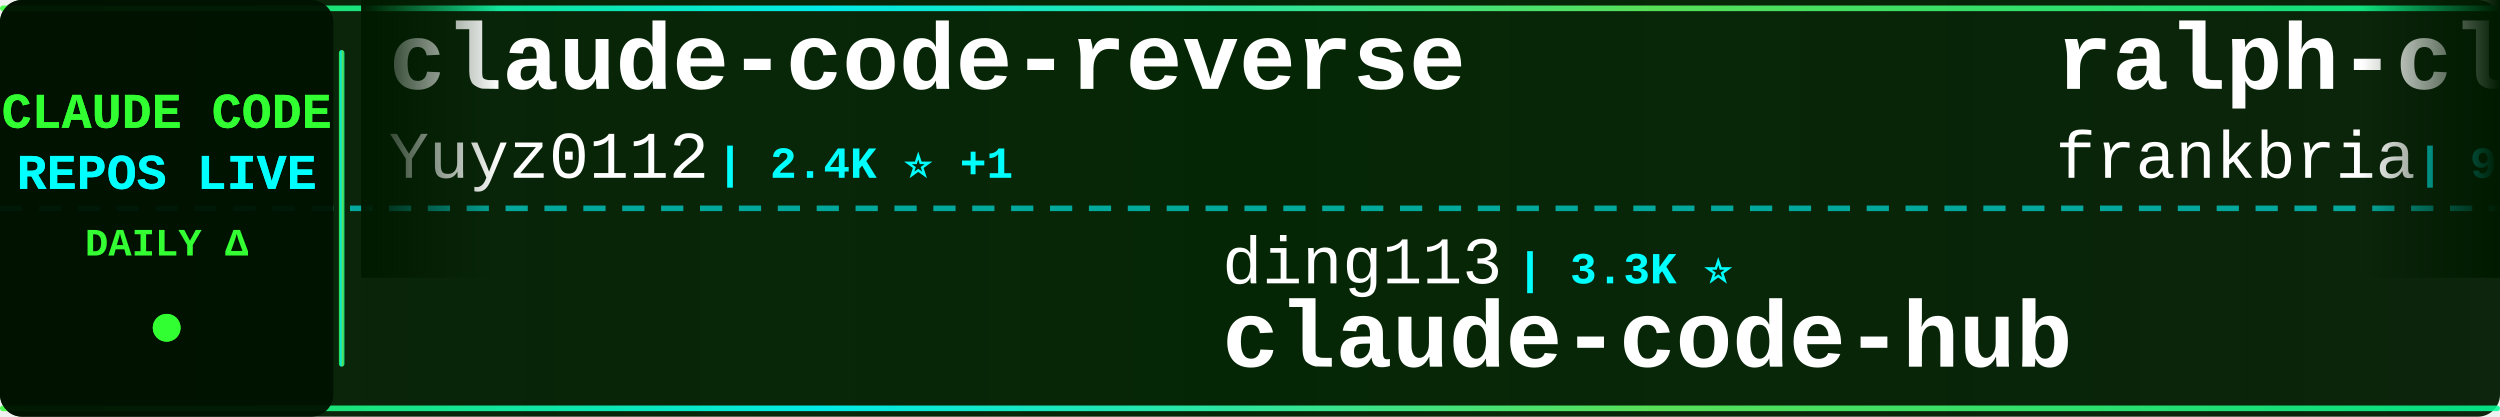
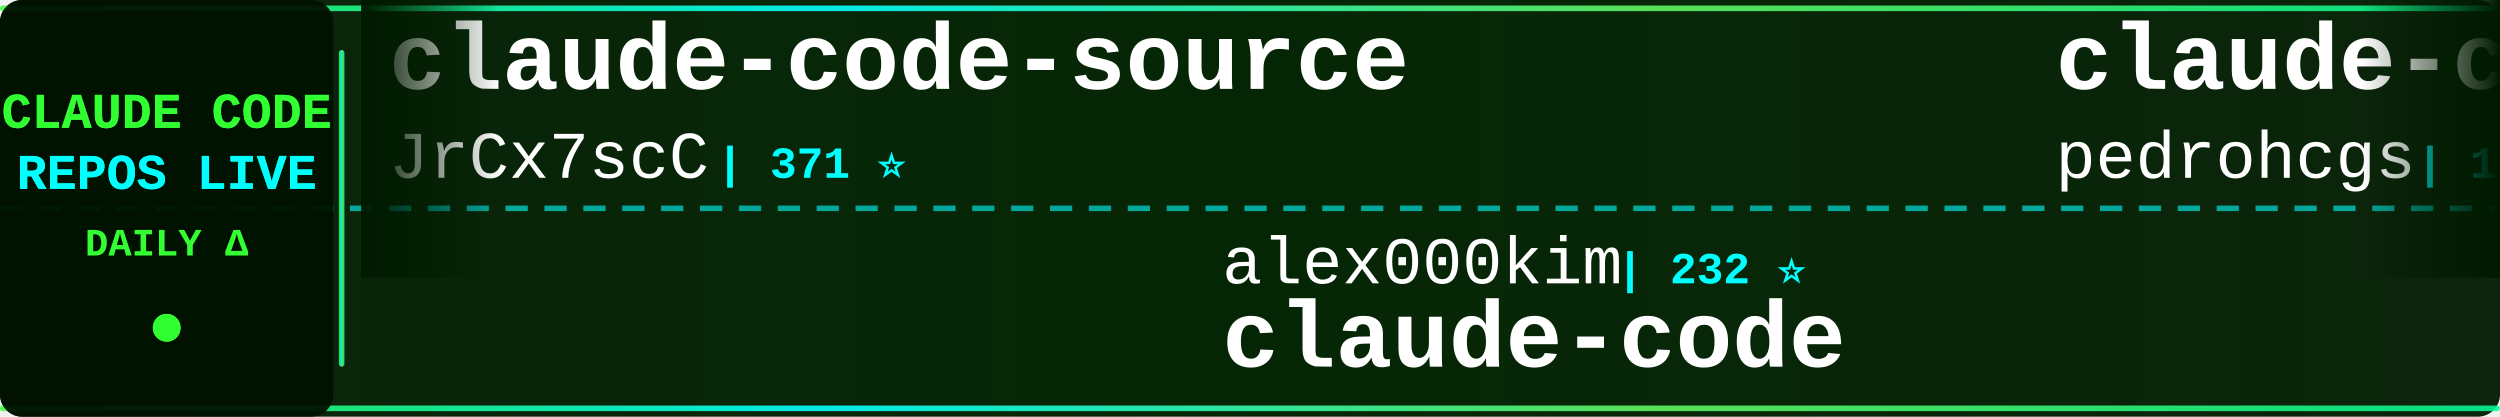
<svg xmlns="http://www.w3.org/2000/svg" width="900" height="150">
  <defs>
    <linearGradient id="tickerBg" x1="0%" y1="0%" x2="100%" y2="0%">
      <stop offset="0%" style="stop-color:#001a00;stop-opacity:0.95" />
      <stop offset="50%" style="stop-color:#002200;stop-opacity:0.98" />
      <stop offset="100%" style="stop-color:#001a00;stop-opacity:0.95" />
    </linearGradient>
    <linearGradient id="borderGrad" x1="0%" y1="0%" x2="100%" y2="0%">
      <stop offset="0%" style="stop-color:#33ff33;stop-opacity:0.85">
        <animate attributeName="stop-opacity" values="0.85;1;0.85" dur="2s" repeatCount="indefinite" />
      </stop>
      <stop offset="33%" style="stop-color:#00ffff;stop-opacity:0.9">
        <animate attributeName="stop-opacity" values="0.9;1;0.9" dur="2.2s" repeatCount="indefinite" />
      </stop>
      <stop offset="66%" style="stop-color:#66ff66;stop-opacity:0.85">
        <animate attributeName="stop-opacity" values="0.85;1;0.85" dur="1.8s" repeatCount="indefinite" />
      </stop>
      <stop offset="100%" style="stop-color:#00ff99;stop-opacity:0.85">
        <animate attributeName="stop-opacity" values="0.85;1;0.85" dur="2s" repeatCount="indefinite" />
      </stop>
    </linearGradient>
    <filter id="textGlow">
      <feGaussianBlur stdDeviation="0.1" result="coloredBlur" />
      <feMerge>
        <feMergeNode in="coloredBlur" />
        <feMergeNode in="SourceGraphic" />
      </feMerge>
    </filter>
    <filter id="metricGlow">
      <feGaussianBlur stdDeviation="0.2" result="coloredBlur" />
      <feMerge>
        <feMergeNode in="coloredBlur" />
        <feMergeNode in="SourceGraphic" />
      </feMerge>
    </filter>
    <linearGradient id="leftFade" x1="0%" y1="0%" x2="100%" y2="0%">
      <stop offset="0%" style="stop-color:#001a00;stop-opacity:1" />
      <stop offset="100%" style="stop-color:#001a00;stop-opacity:0" />
    </linearGradient>
    <linearGradient id="rightFade" x1="0%" y1="0%" x2="100%" y2="0%">
      <stop offset="0%" style="stop-color:#001a00;stop-opacity:0" />
      <stop offset="100%" style="stop-color:#001a00;stop-opacity:1" />
    </linearGradient>
  </defs>
  <rect width="900" height="150" fill="url(#tickerBg)" rx="8" />
  <rect x="0" y="2" width="900" height="2" fill="url(#borderGrad)" rx="1" />
  <rect x="0" y="146" width="900" height="2" fill="url(#borderGrad)" rx="1" />
  <line x1="0" y1="75" x2="900" y2="75" stroke="#00ffff" stroke-width="2" stroke-dasharray="8 6" opacity="0.6" />
  <rect x="0" y="0" width="120" height="150" fill="#001100" opacity="0.95" rx="8" />
  <text x="60" y="46" font-family="'Courier New', monospace" font-size="18" font-weight="bold" fill="#33ff33" text-anchor="middle" filter="url(#textGlow)">
    CLAUDE CODE
  </text>
  <text x="60" y="68" font-family="'Courier New', monospace" font-size="18" font-weight="bold" fill="#00ffff" text-anchor="middle" filter="url(#textGlow)">
    REPOS LIVE
  </text>
  <text x="60" y="92" font-family="'Courier New', monospace" font-size="14" font-weight="bold" fill="#33ff33" text-anchor="middle">
    DAILY Δ
  </text>
  <circle cx="60" cy="118" r="5" fill="#33ff33" filter="url(#metricGlow)">
    <animate attributeName="r" values="4;6;4" dur="1.5s" repeatCount="indefinite" />
    <animate attributeName="opacity" values="0.6;1;0.6" dur="1.5s" repeatCount="indefinite" />
  </circle>
  <rect x="122" y="18" width="2" height="114" fill="url(#borderGrad)" rx="1" />
  <clipPath id="tickerClip">
    <rect x="130" y="0" width="770" height="150" />
  </clipPath>
  <g clip-path="url(#tickerClip)">
    <g id="tickerItems">
      <animateTransform attributeName="transform" attributeType="XML" type="translate" from="0 0" to="-3000 0" dur="54s" repeatCount="indefinite" />
      <g transform="translate(0, 0)">
-         <text x="140" y="32" font-family="'Courier New', monospace" font-size="34" font-weight="bold" fill="#ffffff">claude-code-reverse</text>
-         <text x="140" y="64" font-family="'Courier New', monospace" font-size="24" font-weight="normal" fill="#ffffff" opacity="1.0">Yuyz0112</text>
-         <text x="258" y="64" font-family="'Courier New', monospace" font-size="16" font-weight="bold" fill="#00ffff"> | 2.4K ⭐ +1</text>
+         <text x="140" y="32" font-family="'Courier New', monospace" font-size="34" font-weight="bold" fill="#ffffff">claude-code-source</text>
+         <text x="140" y="64" font-family="'Courier New', monospace" font-size="24" font-weight="normal" fill="#ffffff" opacity="1.0">JrCx7scC</text>
+         <text x="258" y="64" font-family="'Courier New', monospace" font-size="16" font-weight="bold" fill="#00ffff"> | 371 ⭐</text>
      </g>
      <g transform="translate(300, 0)">
-         <text x="140" y="102" font-family="'Courier New', monospace" font-size="24" font-weight="normal" fill="#ffffff" opacity="1.0">ding113</text>
-         <text x="246" y="102" font-family="'Courier New', monospace" font-size="16" font-weight="bold" fill="#00ffff"> | 3.3K ⭐</text>
-         <text x="140" y="132" font-family="'Courier New', monospace" font-size="34" font-weight="bold" fill="#ffffff">claude-code-hub</text>
+         <text x="140" y="102" font-family="'Courier New', monospace" font-size="24" font-weight="normal" fill="#ffffff" opacity="1.0">alex000kim</text>
+         <text x="282" y="102" font-family="'Courier New', monospace" font-size="16" font-weight="bold" fill="#00ffff"> | 232 ⭐</text>
+         <text x="140" y="132" font-family="'Courier New', monospace" font-size="34" font-weight="bold" fill="#ffffff">claude-code</text>
      </g>
      <g transform="translate(600, 0)">
-         <text x="140" y="32" font-family="'Courier New', monospace" font-size="34" font-weight="bold" fill="#ffffff">ralph-claude-code</text>
-         <text x="140" y="64" font-family="'Courier New', monospace" font-size="24" font-weight="normal" fill="#ffffff" opacity="1.0">frankbria</text>
-         <text x="270" y="64" font-family="'Courier New', monospace" font-size="16" font-weight="bold" fill="#00ffff"> | 9.6K ⭐</text>
+         <text x="140" y="32" font-family="'Courier New', monospace" font-size="34" font-weight="bold" fill="#ffffff">claude-code-my-workflow</text>
+         <text x="140" y="64" font-family="'Courier New', monospace" font-size="24" font-weight="normal" fill="#ffffff" opacity="1.0">pedrohcgs</text>
+         <text x="270" y="64" font-family="'Courier New', monospace" font-size="16" font-weight="bold" fill="#00ffff"> | 1.4K ⭐ -1</text>
      </g>
      <g transform="translate(900, 0)">
-         <text x="140" y="102" font-family="'Courier New', monospace" font-size="24" font-weight="normal" fill="#ffffff" opacity="1.0">AICoderTudou</text>
-         <text x="306" y="102" font-family="'Courier New', monospace" font-size="16" font-weight="bold" fill="#00ffff"> | 497 ⭐</text>
-         <text x="140" y="132" font-family="'Courier New', monospace" font-size="34" font-weight="bold" fill="#ffffff">claude-code-tudou</text>
+         <text x="140" y="102" font-family="'Courier New', monospace" font-size="24" font-weight="normal" fill="#ffffff" opacity="1.0">zebbern</text>
+         <text x="246" y="102" font-family="'Courier New', monospace" font-size="16" font-weight="bold" fill="#00ffff"> | 4.5K ⭐ +1</text>
+         <text x="140" y="132" font-family="'Courier New', monospace" font-size="34" font-weight="bold" fill="#ffffff">claude-code-guide</text>
      </g>
      <g transform="translate(1200, 0)">
-         <text x="140" y="32" font-family="'Courier New', monospace" font-size="34" font-weight="bold" fill="#ffffff">claude-code-cli</text>
-         <text x="140" y="64" font-family="'Courier New', monospace" font-size="24" font-weight="normal" fill="#ffffff" opacity="1.0">huangserva</text>
-         <text x="282" y="64" font-family="'Courier New', monospace" font-size="16" font-weight="bold" fill="#00ffff"> | 621 ⭐</text>
+         <text x="140" y="32" font-family="'Courier New', monospace" font-size="34" font-weight="bold" fill="#ffffff">claude-code</text>
+         <text x="140" y="64" font-family="'Courier New', monospace" font-size="24" font-weight="normal" fill="#ffffff" opacity="1.0">RishabhK103</text>
+         <text x="294" y="64" font-family="'Courier New', monospace" font-size="16" font-weight="bold" fill="#00ffff"> | 105 ⭐</text>
      </g>
      <g transform="translate(1500, 0)">
-         <text x="140" y="102" font-family="'Courier New', monospace" font-size="24" font-weight="normal" fill="#ffffff" opacity="1.0">Piebald-AI</text>
-         <text x="282" y="102" font-family="'Courier New', monospace" font-size="16" font-weight="bold" fill="#00ffff"> | 12.1K ⭐</text>
-         <text x="140" y="132" font-family="'Courier New', monospace" font-size="34" font-weight="bold" fill="#ffffff">claude-code-system-promp...</text>
+         <text x="140" y="102" font-family="'Courier New', monospace" font-size="24" font-weight="normal" fill="#ffffff" opacity="1.0">FlorianBruniaux</text>
+         <text x="342" y="102" font-family="'Courier New', monospace" font-size="16" font-weight="bold" fill="#00ffff"> | 5.6K ⭐ +2</text>
+         <text x="140" y="132" font-family="'Courier New', monospace" font-size="34" font-weight="bold" fill="#ffffff">claude-code-ultimate-gui...</text>
      </g>
      <g transform="translate(1800, 0)">
-         <text x="140" y="32" font-family="'Courier New', monospace" font-size="34" font-weight="bold" fill="#ffffff">ClaudeCode</text>
-         <text x="140" y="64" font-family="'Courier New', monospace" font-size="24" font-weight="normal" fill="#ffffff" opacity="1.0">guanshan</text>
-         <text x="258" y="64" font-family="'Courier New', monospace" font-size="16" font-weight="bold" fill="#00ffff"> | 61 ⭐</text>
+         <text x="140" y="32" font-family="'Courier New', monospace" font-size="34" font-weight="bold" fill="#ffffff">Claude-Code-Game-Studios</text>
+         <text x="140" y="64" font-family="'Courier New', monospace" font-size="24" font-weight="normal" fill="#ffffff" opacity="1.0">Donchitos</text>
+         <text x="270" y="64" font-family="'Courier New', monospace" font-size="16" font-weight="bold" fill="#00ffff"> | 23.6K ⭐ +4</text>
      </g>
      <g transform="translate(2100, 0)">
-         <text x="140" y="102" font-family="'Courier New', monospace" font-size="24" font-weight="normal" fill="#ffffff" opacity="1.0">xu-xiang</text>
-         <text x="258" y="102" font-family="'Courier New', monospace" font-size="16" font-weight="bold" fill="#00ffff"> | 1.8K ⭐ +5</text>
-         <text x="140" y="132" font-family="'Courier New', monospace" font-size="34" font-weight="bold" fill="#ffffff">everything-claude-code-z...</text>
+         <text x="140" y="102" font-family="'Courier New', monospace" font-size="24" font-weight="normal" fill="#ffffff" opacity="1.0">OrcaWhisper</text>
+         <text x="294" y="102" font-family="'Courier New', monospace" font-size="16" font-weight="bold" fill="#00ffff"> | 87 ⭐</text>
+         <text x="140" y="132" font-family="'Courier New', monospace" font-size="34" font-weight="bold" fill="#ffffff">Claude-Code</text>
      </g>
      <g transform="translate(2400, 0)">
-         <text x="140" y="32" font-family="'Courier New', monospace" font-size="34" font-weight="bold" fill="#ffffff">claude-code</text>
-         <text x="140" y="64" font-family="'Courier New', monospace" font-size="24" font-weight="normal" fill="#ffffff" opacity="1.0">yasasbanukaofficial</text>
-         <text x="390" y="64" font-family="'Courier New', monospace" font-size="16" font-weight="bold" fill="#00ffff"> | 3.9K ⭐</text>
+         <text x="140" y="32" font-family="'Courier New', monospace" font-size="34" font-weight="bold" fill="#ffffff">Claude-code</text>
+         <text x="140" y="64" font-family="'Courier New', monospace" font-size="24" font-weight="normal" fill="#ffffff" opacity="1.0">fazxes</text>
+         <text x="234" y="64" font-family="'Courier New', monospace" font-size="16" font-weight="bold" fill="#00ffff"> | 229 ⭐</text>
      </g>
      <g transform="translate(2700, 0)">
-         <text x="140" y="102" font-family="'Courier New', monospace" font-size="24" font-weight="normal" fill="#ffffff" opacity="1.0">fuergaosi233</text>
-         <text x="306" y="102" font-family="'Courier New', monospace" font-size="16" font-weight="bold" fill="#00ffff"> | 2.8K ⭐</text>
-         <text x="140" y="132" font-family="'Courier New', monospace" font-size="34" font-weight="bold" fill="#ffffff">claude-code-proxy</text>
+         <text x="140" y="102" font-family="'Courier New', monospace" font-size="24" font-weight="normal" fill="#ffffff" opacity="1.0">anthropics</text>
+         <text x="282" y="102" font-family="'Courier New', monospace" font-size="16" font-weight="bold" fill="#00ffff"> | 8.5K ⭐ +1</text>
+         <text x="140" y="132" font-family="'Courier New', monospace" font-size="34" font-weight="bold" fill="#ffffff">claude-code-action</text>
      </g>
      <g transform="translate(3000, 0)">
-         <text x="140" y="32" font-family="'Courier New', monospace" font-size="34" font-weight="bold" fill="#ffffff">claude-code-reverse</text>
-         <text x="140" y="64" font-family="'Courier New', monospace" font-size="24" font-weight="normal" fill="#ffffff" opacity="1.0">Yuyz0112</text>
-         <text x="258" y="64" font-family="'Courier New', monospace" font-size="16" font-weight="bold" fill="#00ffff"> | 2.4K ⭐ +1</text>
+         <text x="140" y="32" font-family="'Courier New', monospace" font-size="34" font-weight="bold" fill="#ffffff">claude-code-source</text>
+         <text x="140" y="64" font-family="'Courier New', monospace" font-size="24" font-weight="normal" fill="#ffffff" opacity="1.0">JrCx7scC</text>
+         <text x="258" y="64" font-family="'Courier New', monospace" font-size="16" font-weight="bold" fill="#00ffff"> | 371 ⭐</text>
      </g>
      <g transform="translate(3300, 0)">
-         <text x="140" y="102" font-family="'Courier New', monospace" font-size="24" font-weight="normal" fill="#ffffff" opacity="1.0">ding113</text>
-         <text x="246" y="102" font-family="'Courier New', monospace" font-size="16" font-weight="bold" fill="#00ffff"> | 3.3K ⭐</text>
-         <text x="140" y="132" font-family="'Courier New', monospace" font-size="34" font-weight="bold" fill="#ffffff">claude-code-hub</text>
+         <text x="140" y="102" font-family="'Courier New', monospace" font-size="24" font-weight="normal" fill="#ffffff" opacity="1.0">alex000kim</text>
+         <text x="282" y="102" font-family="'Courier New', monospace" font-size="16" font-weight="bold" fill="#00ffff"> | 232 ⭐</text>
+         <text x="140" y="132" font-family="'Courier New', monospace" font-size="34" font-weight="bold" fill="#ffffff">claude-code</text>
      </g>
      <g transform="translate(3600, 0)">
-         <text x="140" y="32" font-family="'Courier New', monospace" font-size="34" font-weight="bold" fill="#ffffff">ralph-claude-code</text>
-         <text x="140" y="64" font-family="'Courier New', monospace" font-size="24" font-weight="normal" fill="#ffffff" opacity="1.0">frankbria</text>
-         <text x="270" y="64" font-family="'Courier New', monospace" font-size="16" font-weight="bold" fill="#00ffff"> | 9.6K ⭐</text>
+         <text x="140" y="32" font-family="'Courier New', monospace" font-size="34" font-weight="bold" fill="#ffffff">claude-code-my-workflow</text>
+         <text x="140" y="64" font-family="'Courier New', monospace" font-size="24" font-weight="normal" fill="#ffffff" opacity="1.0">pedrohcgs</text>
+         <text x="270" y="64" font-family="'Courier New', monospace" font-size="16" font-weight="bold" fill="#00ffff"> | 1.4K ⭐ -1</text>
      </g>
      <g transform="translate(3900, 0)">
-         <text x="140" y="102" font-family="'Courier New', monospace" font-size="24" font-weight="normal" fill="#ffffff" opacity="1.0">AICoderTudou</text>
-         <text x="306" y="102" font-family="'Courier New', monospace" font-size="16" font-weight="bold" fill="#00ffff"> | 497 ⭐</text>
-         <text x="140" y="132" font-family="'Courier New', monospace" font-size="34" font-weight="bold" fill="#ffffff">claude-code-tudou</text>
+         <text x="140" y="102" font-family="'Courier New', monospace" font-size="24" font-weight="normal" fill="#ffffff" opacity="1.0">zebbern</text>
+         <text x="246" y="102" font-family="'Courier New', monospace" font-size="16" font-weight="bold" fill="#00ffff"> | 4.5K ⭐ +1</text>
+         <text x="140" y="132" font-family="'Courier New', monospace" font-size="34" font-weight="bold" fill="#ffffff">claude-code-guide</text>
      </g>
    </g>
  </g>
  <rect x="130" y="0" width="50" height="100" fill="url(#leftFade)" />
  <rect x="850" y="0" width="50" height="100" fill="url(#rightFade)" />
</svg>
